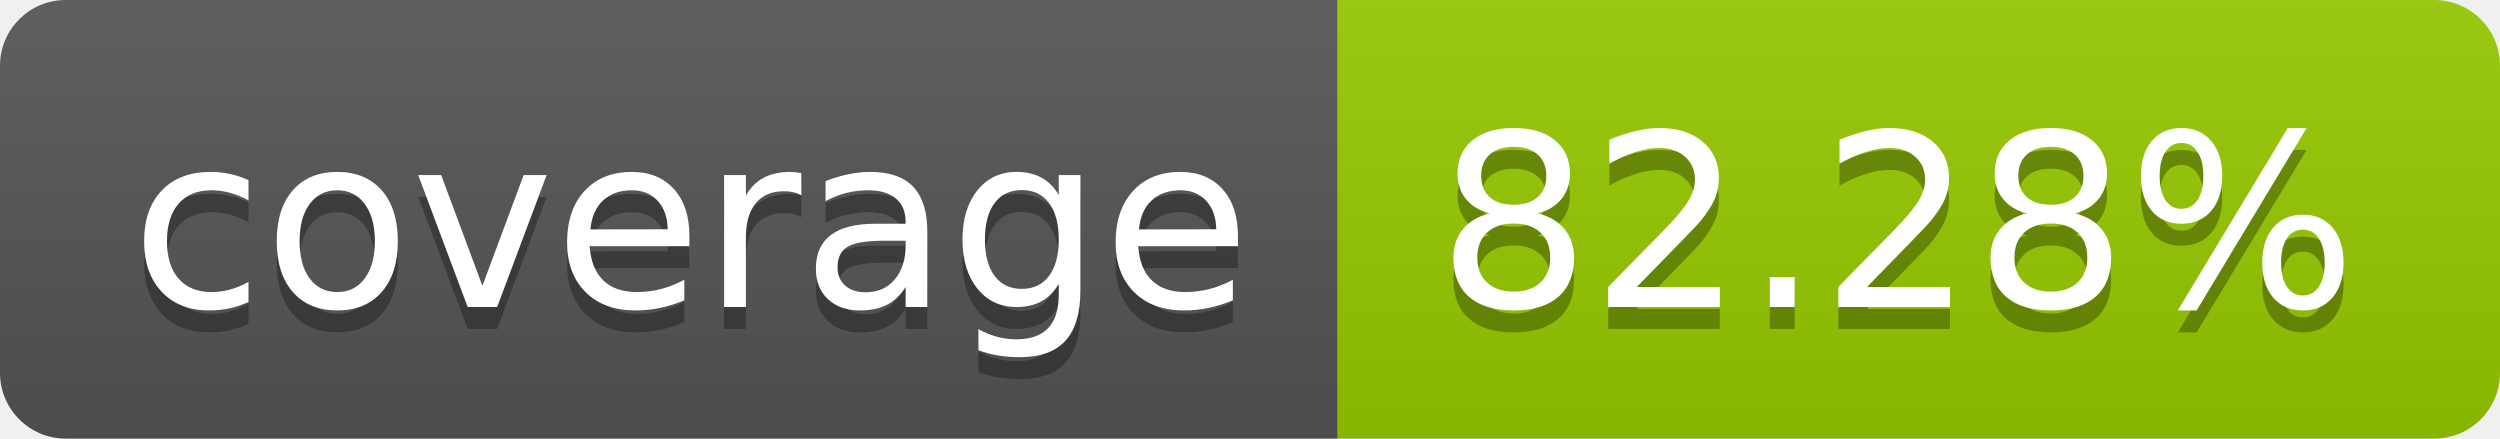
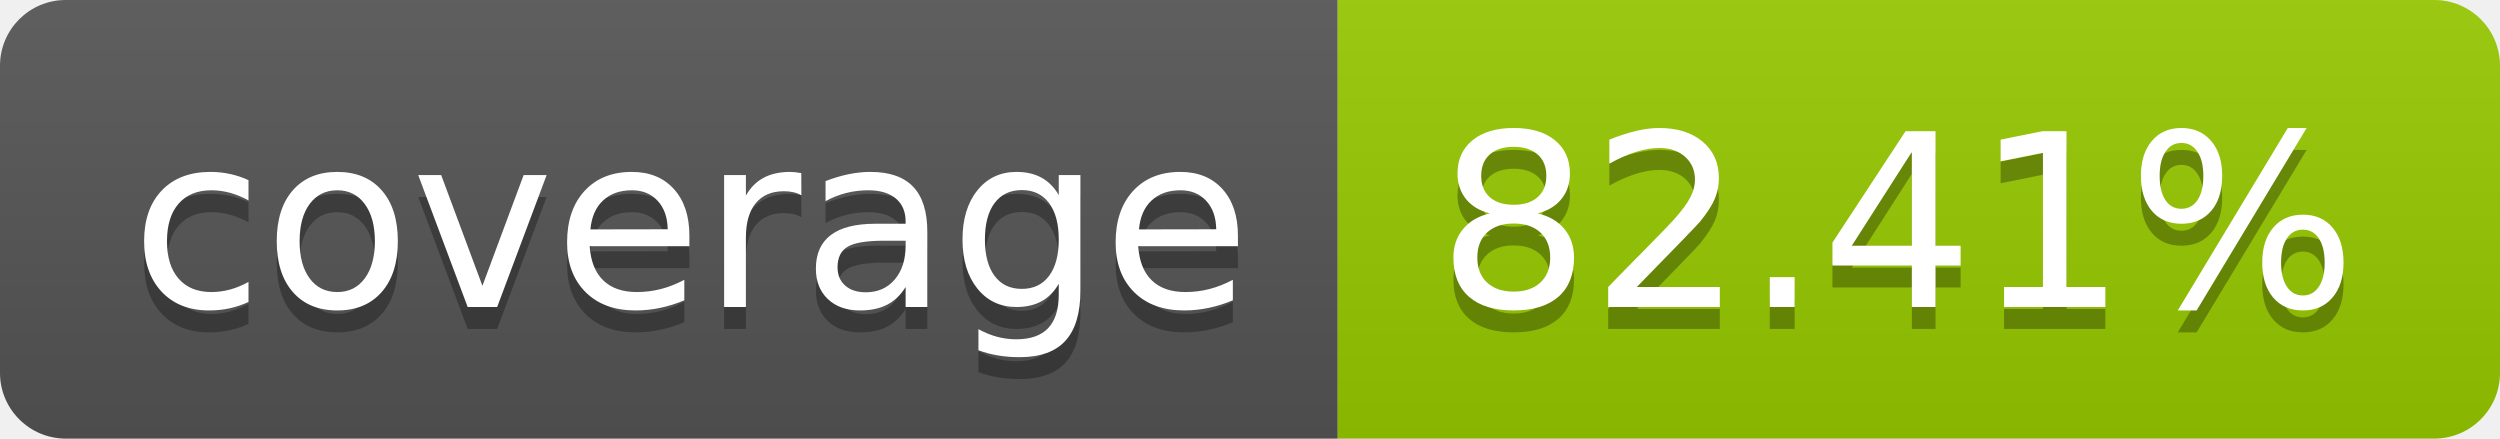
- <svg xmlns="http://www.w3.org/2000/svg" width="114" height="20" role="img" aria-label="coverage: 82.28%">
+ <svg xmlns="http://www.w3.org/2000/svg" width="114" height="20" role="img" aria-label="coverage: 82.41%">
  <linearGradient id="s" x2="0" y2="100%">
    <stop offset="0" stop-color="#bbb" stop-opacity=".1" />
    <stop offset="1" stop-opacity=".1" />
  </linearGradient>
  <clipPath id="r">
    <rect width="114" height="20" rx="3" fill="#fff" />
  </clipPath>
  <g clip-path="url(#r)">
    <rect width="61" height="20" fill="#555" />
    <rect x="61" width="53" height="20" fill="#97ca00" />
    <rect width="114" height="20" fill="url(#s)" />
  </g>
  <g fill="#fff" text-anchor="middle" font-family="Verdana,Geneva,DejaVu Sans,sans-serif" text-rendering="geometricPrecision" font-size="110">
    <text aria-hidden="true" x="315" y="150" fill="#010101" fill-opacity=".3" transform="scale(.1)" textLength="510">coverage</text>
    <text x="315" y="140" transform="scale(.1)" fill="#fff" textLength="510">coverage</text>
-     <text aria-hidden="true" x="865" y="150" fill="#010101" fill-opacity=".3" transform="scale(.1)" textLength="430">82.28%</text>
-     <text x="865" y="140" transform="scale(.1)" fill="#fff" textLength="430">82.28%</text>
+     <text aria-hidden="true" x="865" y="150" fill="#010101" fill-opacity=".3" transform="scale(.1)" textLength="430">82.41%</text>
+     <text x="865" y="140" transform="scale(.1)" fill="#fff" textLength="430">82.41%</text>
  </g>
</svg>
